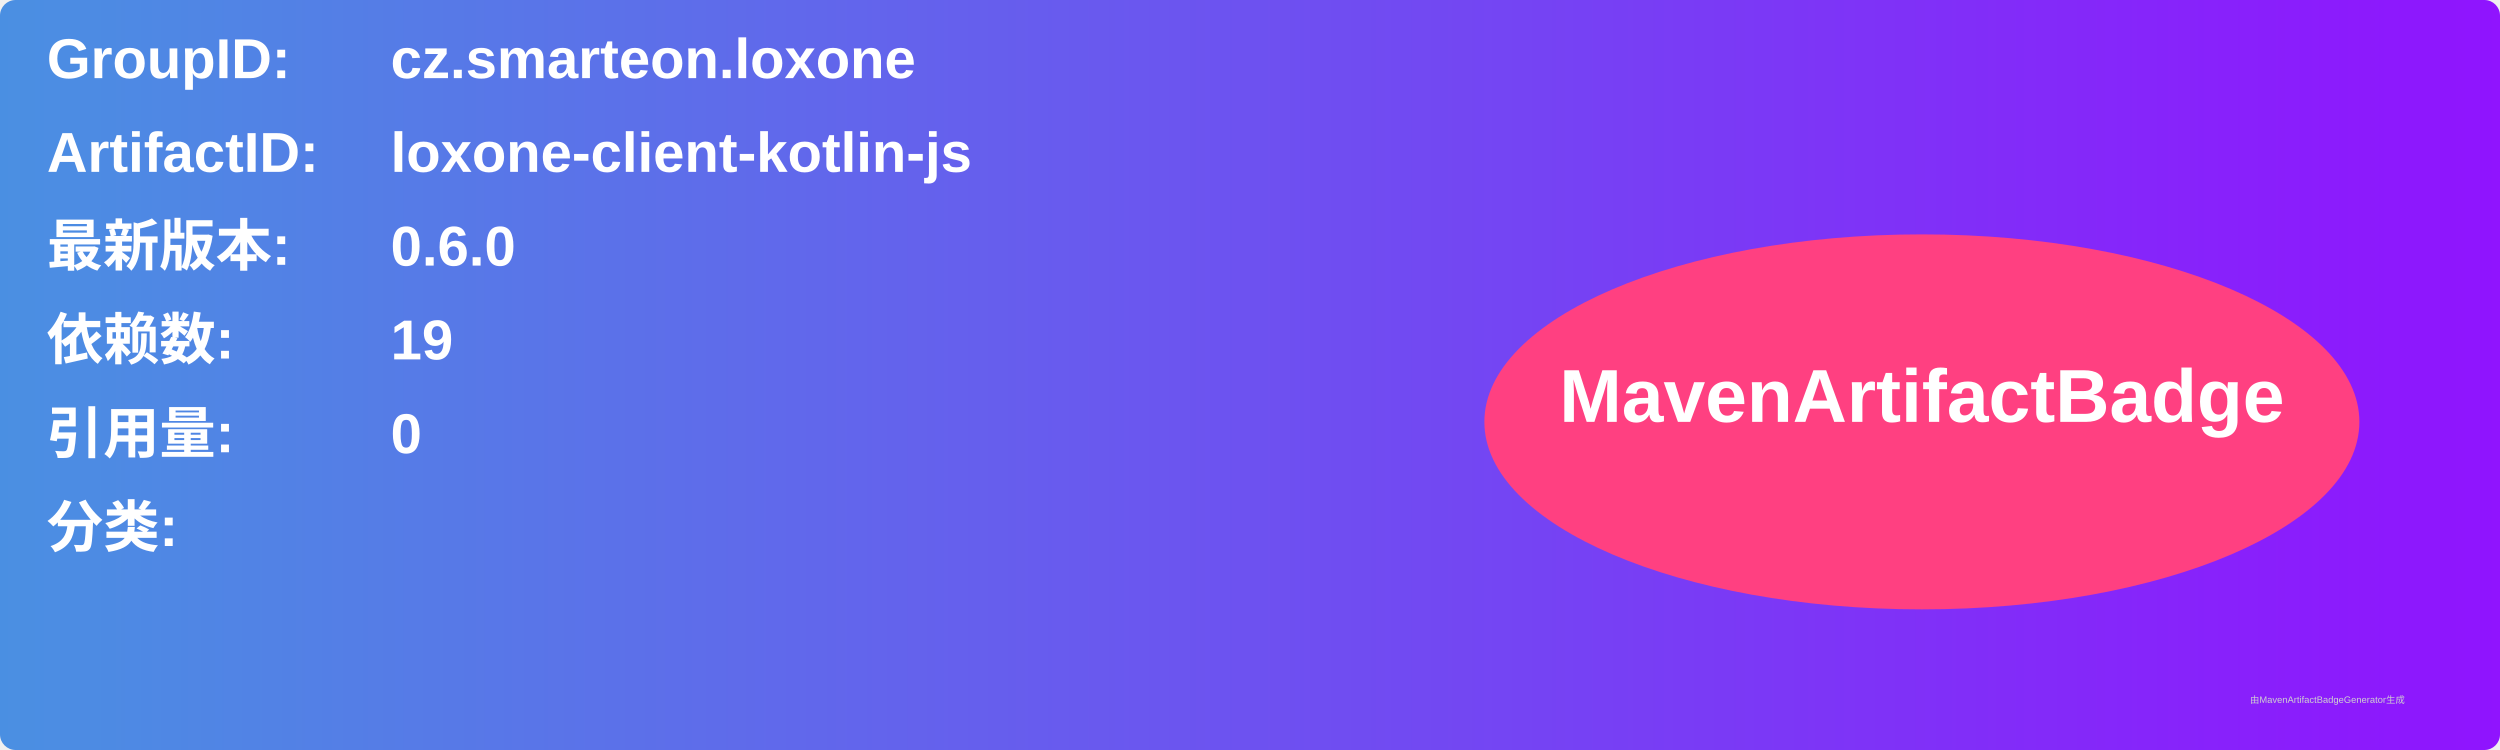
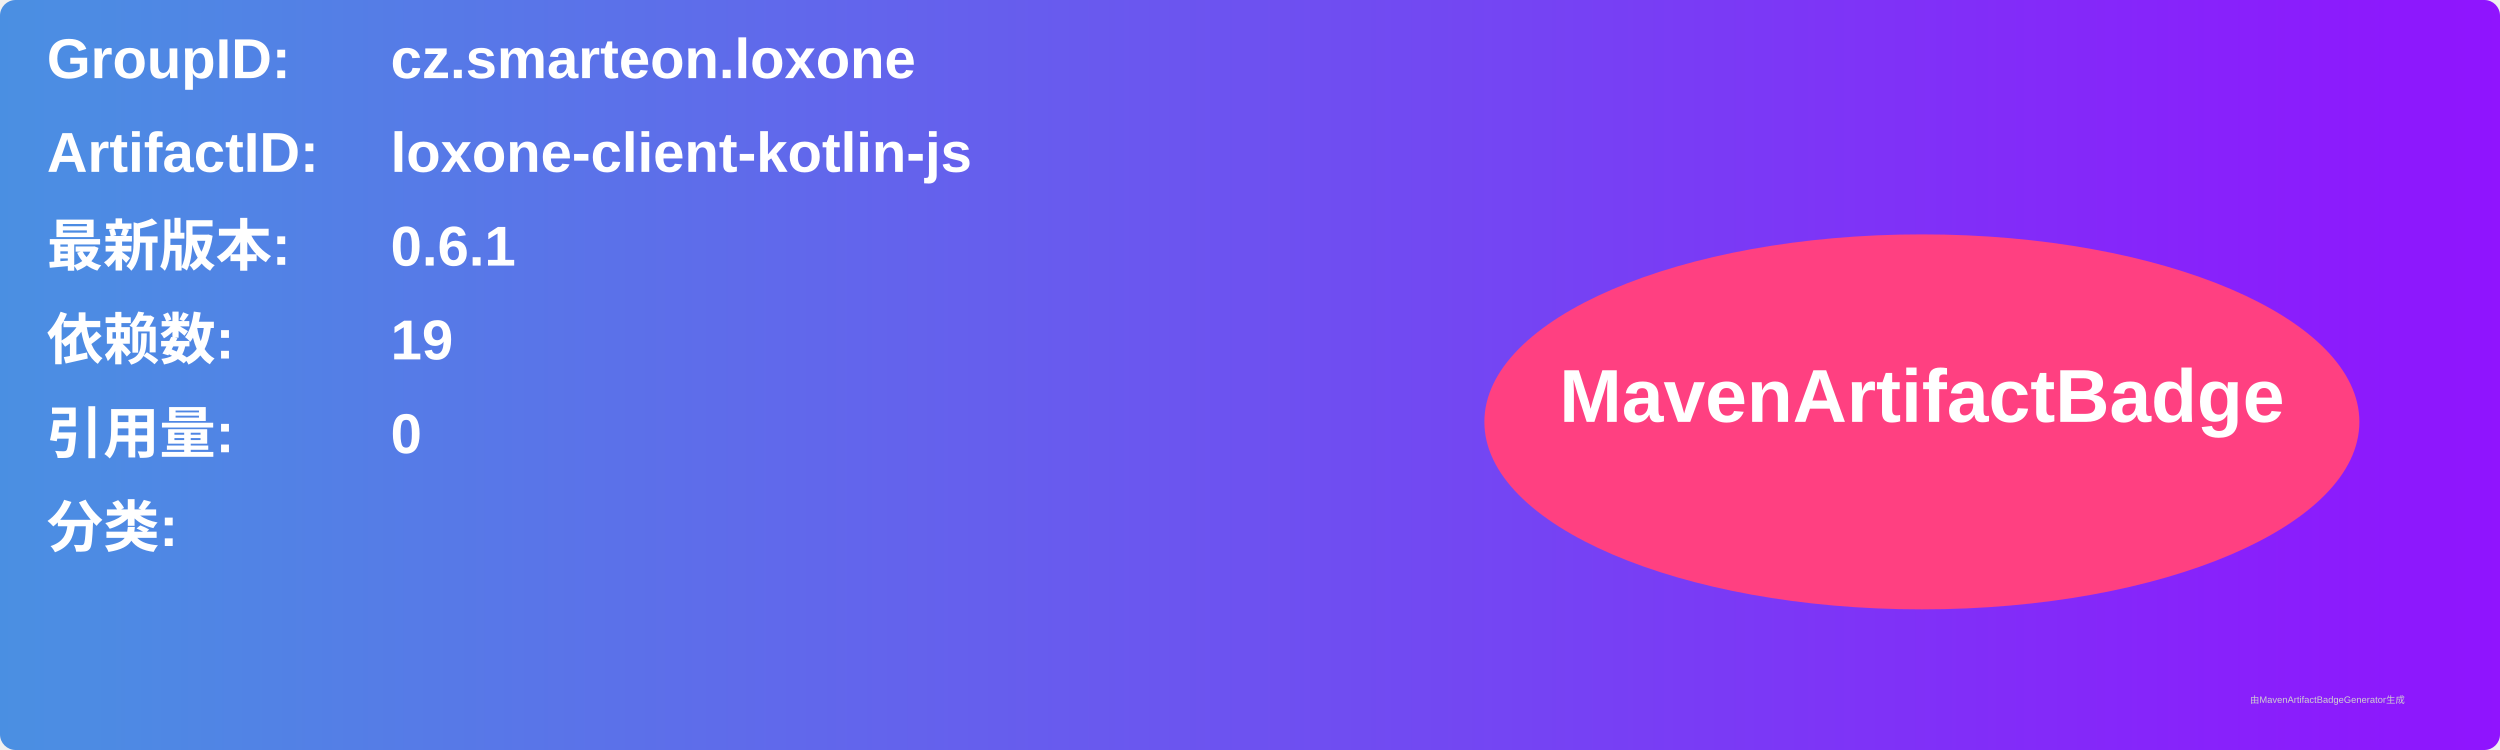
<svg xmlns="http://www.w3.org/2000/svg" width="800" height="240" viewBox="0 0 800 240">
  <linearGradient id="grad" x1="0%" y1="0%" x2="100%" y2="0%">
    <stop offset="0%" stop-color="#4a90e2" />
    <stop offset="100%" stop-color="#9013fe" />
  </linearGradient>
  <rect width="100%" height="100%" rx="5" ry="5" fill="url(#grad)" />
  <g transform="translate(15, 15)">
    <text x="0" y="10" font-family="Arial" font-size="18" fill="white" font-weight="bold" width="260">GroupID:</text>
    <text x="110" y="10" font-family="Arial" font-size="18" fill="white" font-weight="bold" width="460">cz.smarteon.loxone</text>
    <text x="0" y="40" font-family="Arial" font-size="18" fill="white" font-weight="bold" width="260">ArtifactID:</text>
    <text x="110" y="40" font-family="Arial" font-size="18" fill="white" font-weight="bold" width="460">loxone-client-kotlin-js</text>
    <text x="0" y="70" font-family="Arial" font-size="18" fill="white" font-weight="bold">最新版本:</text>
    <text x="110" y="70" font-family="Arial" font-size="18" fill="white" font-weight="bold">
-       <tspan font-weight="bold">0.6.0</tspan>
+       <tspan font-weight="bold">0.6.1</tspan>
    </text>
    <text x="0" y="100" font-family="Arial" font-size="18" fill="white" font-weight="bold">依赖数: </text>
    <text x="110" y="100" font-family="Arial" font-size="18" fill="white">
      <tspan font-weight="bold">19</tspan>
    </text>
    <text x="0" y="130" font-family="Arial" font-size="18" fill="white" font-weight="bold">引用量: </text>
    <text x="110" y="130" font-family="Arial" font-size="18" fill="white">
      <tspan font-weight="bold">0</tspan>
    </text>
    <text x="0" y="160" font-family="Arial" font-size="18" fill="white" font-weight="bold">分类:</text>
    <text x="10" y="190" font-family="Arial" font-size="10" fill="white">
      <tspan font-weight="bold" />
    </text>
    <ellipse cx="600" cy="120" rx="140" ry="60" fill="#ff4081" />
    <text x="600" y="120" text-anchor="middle" font-family="Arial" font-size="24" fill="white" font-weight="bold">MavenArtifactBadge</text>
  </g>
  <text x="720" y="225" font-family="Arial" font-size="3" fill="#d0d0d0">由MavenArtifactBadgeGenerator生成</text>
</svg>
